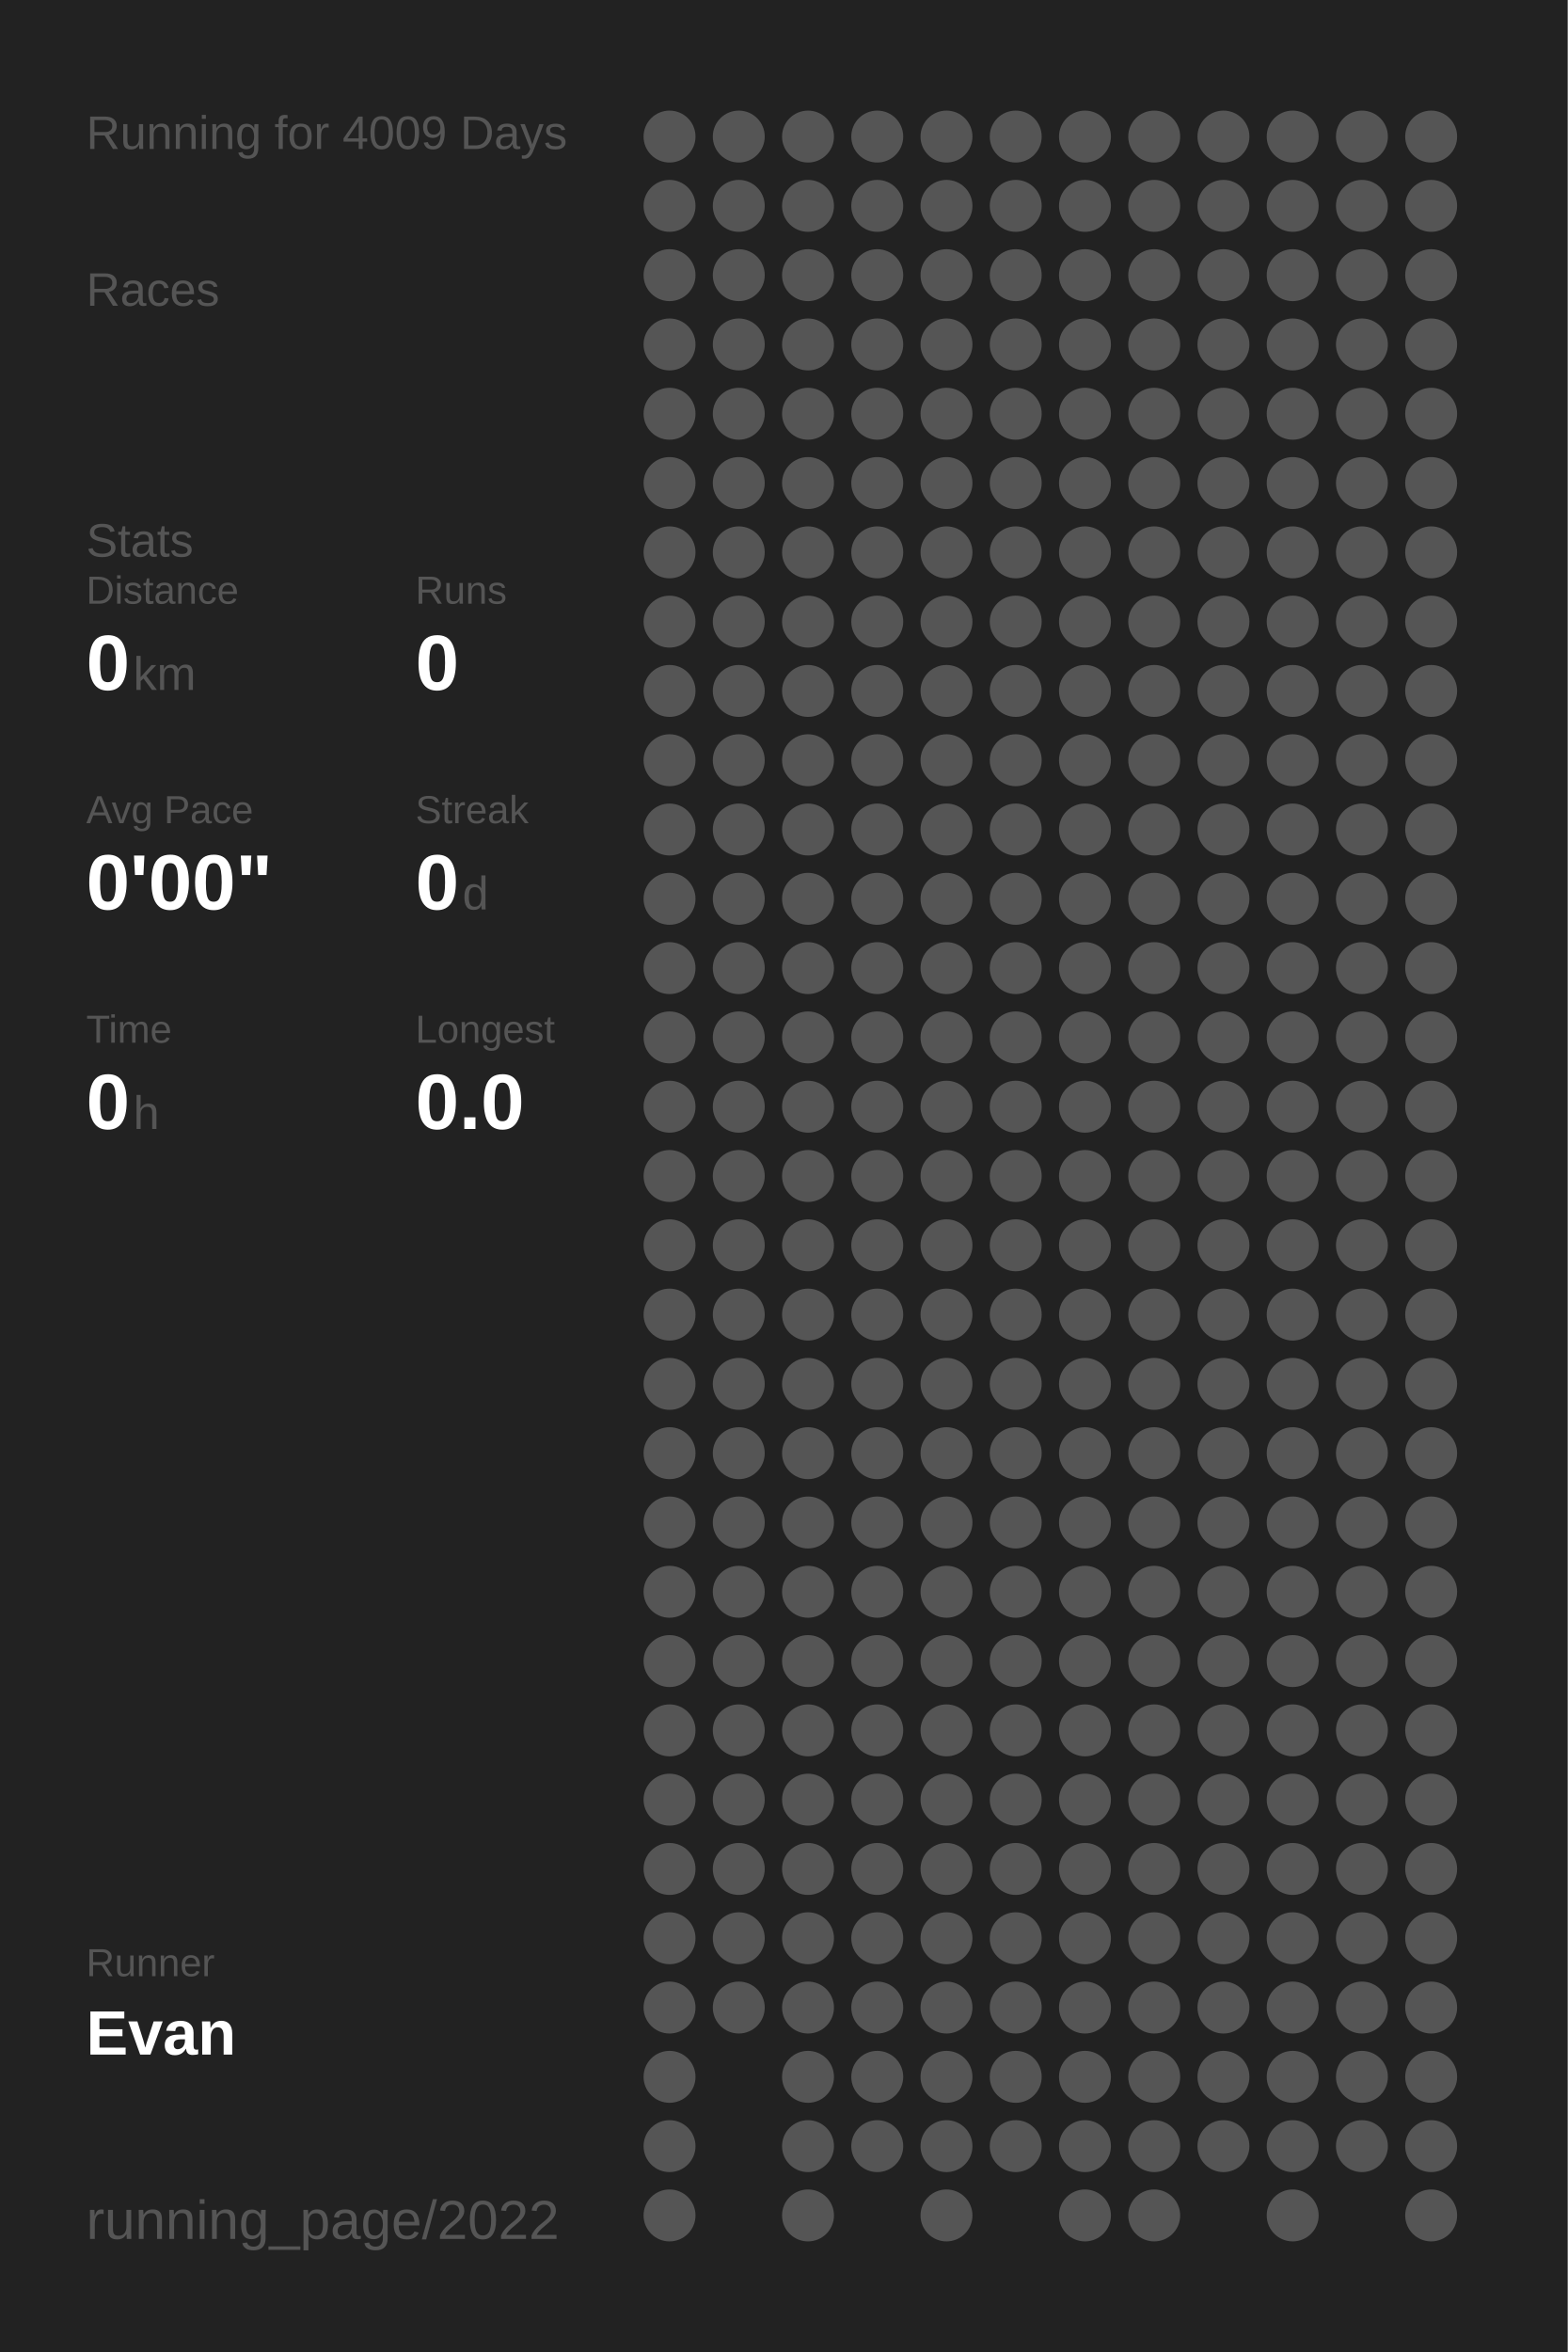
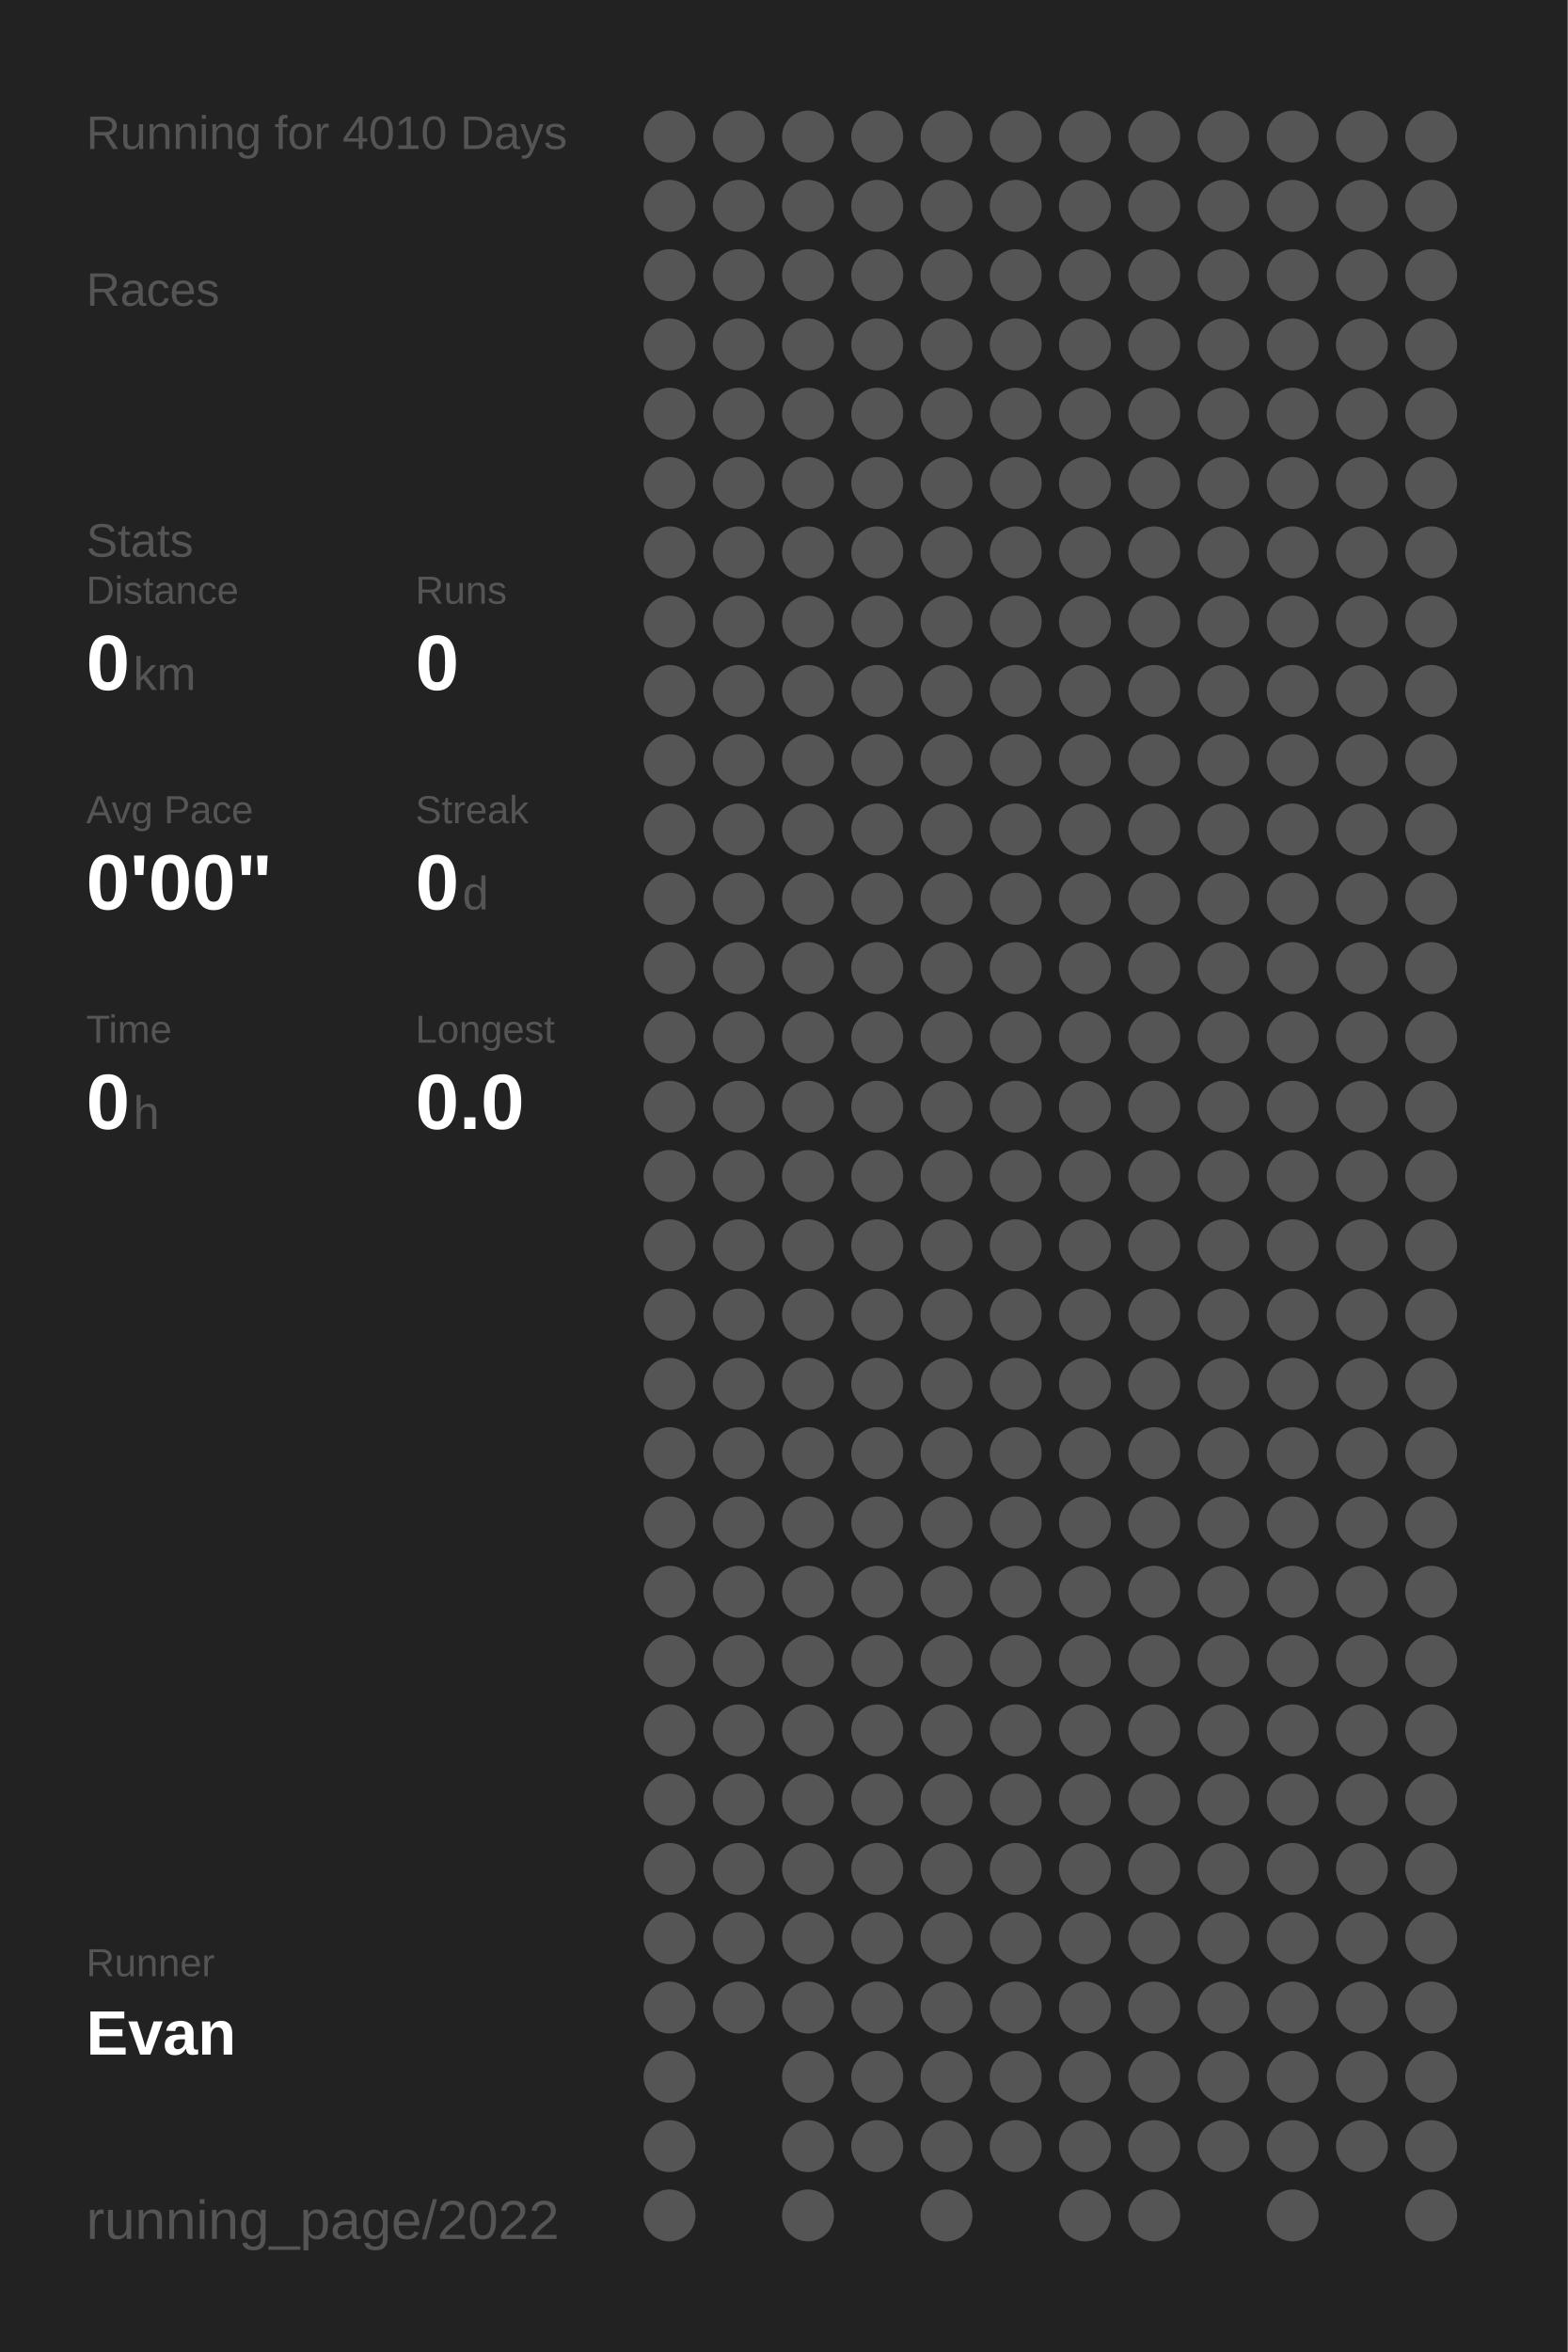
<svg xmlns="http://www.w3.org/2000/svg" baseProfile="full" height="300mm" version="1.1" viewBox="0,0,200,300" width="200mm">
  <defs />
  <rect fill="#222222" height="300" width="200" x="0" y="0" />
-   <text fill="#555555" style="font-size:6px; font-family:Arial;" x="11" y="19">Running for 4009 Days</text>
+   <text fill="#555555" style="font-size:6px; font-family:Arial;" x="11" y="19">Running for 4010 Days</text>
  <text fill="#555555" style="font-size:6px; font-family:Arial;" x="11" y="39">Races</text>
  <text fill="#555555" style="font-size:6px; font-family:Arial;" x="11" y="71">Stats</text>
  <text fill="#555555" style="font-size:5px; font-family:Arial;" x="11" y="77">Distance</text>
  <text fill="#FFFFFF" style="font-size:10px; font-family:Arial; font-weight:bold;" x="11" y="88">0</text>
  <text fill="#555555" style="font-size:6px; font-family:Arial;" x="17" y="88">km</text>
  <text fill="#555555" style="font-size:5px; font-family:Arial;" x="53" y="77">Runs</text>
  <text fill="#FFFFFF" style="font-size:10px; font-family:Arial; font-weight:bold;" x="53" y="88">0</text>
  <text fill="#555555" style="font-size:5px; font-family:Arial;" x="11" y="105">Avg Pace</text>
  <text fill="#FFFFFF" style="font-size:10px; font-family:Arial; font-weight:bold;" x="11" y="116">0'00"</text>
  <text fill="#555555" style="font-size:5px; font-family:Arial;" x="53" y="105">Streak</text>
  <text fill="#FFFFFF" style="font-size:10px; font-family:Arial; font-weight:bold;" x="53" y="116">0</text>
  <text fill="#555555" style="font-size:6px; font-family:Arial;" x="59" y="116">d</text>
  <text fill="#555555" style="font-size:5px; font-family:Arial;" x="11" y="133">Time</text>
  <text fill="#FFFFFF" style="font-size:10px; font-family:Arial; font-weight:bold;" x="11" y="144">0</text>
  <text fill="#555555" style="font-size:6px; font-family:Arial;" x="17" y="144">h</text>
  <text fill="#555555" style="font-size:5px; font-family:Arial;" x="53" y="133">Longest</text>
  <text fill="#FFFFFF" style="font-size:10px; font-family:Arial; font-weight:bold;" x="53" y="144">0.0</text>
  <text fill="#555555" style="font-size:5px; font-family:Arial;" x="11" y="252.065">Runner</text>
  <text fill="#FFFFFF" style="font-size:8px; font-family:Arial; font-weight:bold;" x="11" y="262.065">Evan</text>
  <text fill="#555555" style="font-size:7px; font-family:Arial;" x="11" y="285.581">running_page/2022</text>
  <circle cx="85.417" cy="17.419" fill="#555555" r="3.312" />
  <circle cx="85.417" cy="26.258" fill="#555555" r="3.312" />
  <circle cx="85.417" cy="35.097" fill="#555555" r="3.312" />
  <circle cx="85.417" cy="43.935" fill="#555555" r="3.312" />
  <circle cx="85.417" cy="52.774" fill="#555555" r="3.312" />
  <circle cx="85.417" cy="61.613" fill="#555555" r="3.312" />
  <circle cx="85.417" cy="70.452" fill="#555555" r="3.312" />
  <circle cx="85.417" cy="79.29" fill="#555555" r="3.312" />
  <circle cx="85.417" cy="88.129" fill="#555555" r="3.312" />
  <circle cx="85.417" cy="96.968" fill="#555555" r="3.312" />
  <circle cx="85.417" cy="105.806" fill="#555555" r="3.312" />
  <circle cx="85.417" cy="114.645" fill="#555555" r="3.312" />
  <circle cx="85.417" cy="123.484" fill="#555555" r="3.312" />
  <circle cx="85.417" cy="132.323" fill="#555555" r="3.312" />
  <circle cx="85.417" cy="141.161" fill="#555555" r="3.312" />
  <circle cx="85.417" cy="150" fill="#555555" r="3.312" />
  <circle cx="85.417" cy="158.839" fill="#555555" r="3.312" />
  <circle cx="85.417" cy="167.677" fill="#555555" r="3.312" />
  <circle cx="85.417" cy="176.516" fill="#555555" r="3.312" />
  <circle cx="85.417" cy="185.355" fill="#555555" r="3.312" />
  <circle cx="85.417" cy="194.194" fill="#555555" r="3.312" />
  <circle cx="85.417" cy="203.032" fill="#555555" r="3.312" />
  <circle cx="85.417" cy="211.871" fill="#555555" r="3.312" />
  <circle cx="85.417" cy="220.71" fill="#555555" r="3.312" />
  <circle cx="85.417" cy="229.548" fill="#555555" r="3.312" />
  <circle cx="85.417" cy="238.387" fill="#555555" r="3.312" />
  <circle cx="85.417" cy="247.226" fill="#555555" r="3.312" />
  <circle cx="85.417" cy="256.065" fill="#555555" r="3.312" />
  <circle cx="85.417" cy="264.903" fill="#555555" r="3.312" />
  <circle cx="85.417" cy="273.742" fill="#555555" r="3.312" />
  <circle cx="85.417" cy="282.581" fill="#555555" r="3.312" />
  <circle cx="94.25" cy="17.419" fill="#555555" r="3.312" />
  <circle cx="94.25" cy="26.258" fill="#555555" r="3.312" />
  <circle cx="94.25" cy="35.097" fill="#555555" r="3.312" />
  <circle cx="94.25" cy="43.935" fill="#555555" r="3.312" />
  <circle cx="94.25" cy="52.774" fill="#555555" r="3.312" />
  <circle cx="94.25" cy="61.613" fill="#555555" r="3.312" />
  <circle cx="94.25" cy="70.452" fill="#555555" r="3.312" />
  <circle cx="94.25" cy="79.29" fill="#555555" r="3.312" />
  <circle cx="94.25" cy="88.129" fill="#555555" r="3.312" />
  <circle cx="94.25" cy="96.968" fill="#555555" r="3.312" />
  <circle cx="94.25" cy="105.806" fill="#555555" r="3.312" />
  <circle cx="94.25" cy="114.645" fill="#555555" r="3.312" />
  <circle cx="94.25" cy="123.484" fill="#555555" r="3.312" />
  <circle cx="94.25" cy="132.323" fill="#555555" r="3.312" />
  <circle cx="94.25" cy="141.161" fill="#555555" r="3.312" />
  <circle cx="94.25" cy="150" fill="#555555" r="3.312" />
  <circle cx="94.25" cy="158.839" fill="#555555" r="3.312" />
  <circle cx="94.25" cy="167.677" fill="#555555" r="3.312" />
  <circle cx="94.25" cy="176.516" fill="#555555" r="3.312" />
  <circle cx="94.25" cy="185.355" fill="#555555" r="3.312" />
  <circle cx="94.25" cy="194.194" fill="#555555" r="3.312" />
  <circle cx="94.25" cy="203.032" fill="#555555" r="3.312" />
  <circle cx="94.25" cy="211.871" fill="#555555" r="3.312" />
  <circle cx="94.25" cy="220.71" fill="#555555" r="3.312" />
  <circle cx="94.25" cy="229.548" fill="#555555" r="3.312" />
  <circle cx="94.25" cy="238.387" fill="#555555" r="3.312" />
  <circle cx="94.25" cy="247.226" fill="#555555" r="3.312" />
  <circle cx="94.25" cy="256.065" fill="#555555" r="3.312" />
  <circle cx="103.083" cy="17.419" fill="#555555" r="3.312" />
  <circle cx="103.083" cy="26.258" fill="#555555" r="3.312" />
  <circle cx="103.083" cy="35.097" fill="#555555" r="3.312" />
  <circle cx="103.083" cy="43.935" fill="#555555" r="3.312" />
  <circle cx="103.083" cy="52.774" fill="#555555" r="3.312" />
  <circle cx="103.083" cy="61.613" fill="#555555" r="3.312" />
  <circle cx="103.083" cy="70.452" fill="#555555" r="3.312" />
  <circle cx="103.083" cy="79.29" fill="#555555" r="3.312" />
  <circle cx="103.083" cy="88.129" fill="#555555" r="3.312" />
  <circle cx="103.083" cy="96.968" fill="#555555" r="3.312" />
  <circle cx="103.083" cy="105.806" fill="#555555" r="3.312" />
  <circle cx="103.083" cy="114.645" fill="#555555" r="3.312" />
  <circle cx="103.083" cy="123.484" fill="#555555" r="3.312" />
  <circle cx="103.083" cy="132.323" fill="#555555" r="3.312" />
  <circle cx="103.083" cy="141.161" fill="#555555" r="3.312" />
  <circle cx="103.083" cy="150" fill="#555555" r="3.312" />
  <circle cx="103.083" cy="158.839" fill="#555555" r="3.312" />
  <circle cx="103.083" cy="167.677" fill="#555555" r="3.312" />
  <circle cx="103.083" cy="176.516" fill="#555555" r="3.312" />
  <circle cx="103.083" cy="185.355" fill="#555555" r="3.312" />
  <circle cx="103.083" cy="194.194" fill="#555555" r="3.312" />
  <circle cx="103.083" cy="203.032" fill="#555555" r="3.312" />
  <circle cx="103.083" cy="211.871" fill="#555555" r="3.312" />
  <circle cx="103.083" cy="220.71" fill="#555555" r="3.312" />
  <circle cx="103.083" cy="229.548" fill="#555555" r="3.312" />
  <circle cx="103.083" cy="238.387" fill="#555555" r="3.312" />
  <circle cx="103.083" cy="247.226" fill="#555555" r="3.312" />
  <circle cx="103.083" cy="256.065" fill="#555555" r="3.312" />
  <circle cx="103.083" cy="264.903" fill="#555555" r="3.312" />
  <circle cx="103.083" cy="273.742" fill="#555555" r="3.312" />
  <circle cx="103.083" cy="282.581" fill="#555555" r="3.312" />
  <circle cx="111.917" cy="17.419" fill="#555555" r="3.312" />
  <circle cx="111.917" cy="26.258" fill="#555555" r="3.312" />
  <circle cx="111.917" cy="35.097" fill="#555555" r="3.312" />
  <circle cx="111.917" cy="43.935" fill="#555555" r="3.312" />
  <circle cx="111.917" cy="52.774" fill="#555555" r="3.312" />
  <circle cx="111.917" cy="61.613" fill="#555555" r="3.312" />
  <circle cx="111.917" cy="70.452" fill="#555555" r="3.312" />
  <circle cx="111.917" cy="79.29" fill="#555555" r="3.312" />
  <circle cx="111.917" cy="88.129" fill="#555555" r="3.312" />
  <circle cx="111.917" cy="96.968" fill="#555555" r="3.312" />
  <circle cx="111.917" cy="105.806" fill="#555555" r="3.312" />
  <circle cx="111.917" cy="114.645" fill="#555555" r="3.312" />
  <circle cx="111.917" cy="123.484" fill="#555555" r="3.312" />
  <circle cx="111.917" cy="132.323" fill="#555555" r="3.312" />
  <circle cx="111.917" cy="141.161" fill="#555555" r="3.312" />
  <circle cx="111.917" cy="150" fill="#555555" r="3.312" />
  <circle cx="111.917" cy="158.839" fill="#555555" r="3.312" />
  <circle cx="111.917" cy="167.677" fill="#555555" r="3.312" />
  <circle cx="111.917" cy="176.516" fill="#555555" r="3.312" />
  <circle cx="111.917" cy="185.355" fill="#555555" r="3.312" />
  <circle cx="111.917" cy="194.194" fill="#555555" r="3.312" />
  <circle cx="111.917" cy="203.032" fill="#555555" r="3.312" />
  <circle cx="111.917" cy="211.871" fill="#555555" r="3.312" />
  <circle cx="111.917" cy="220.71" fill="#555555" r="3.312" />
  <circle cx="111.917" cy="229.548" fill="#555555" r="3.312" />
  <circle cx="111.917" cy="238.387" fill="#555555" r="3.312" />
  <circle cx="111.917" cy="247.226" fill="#555555" r="3.312" />
  <circle cx="111.917" cy="256.065" fill="#555555" r="3.312" />
  <circle cx="111.917" cy="264.903" fill="#555555" r="3.312" />
  <circle cx="111.917" cy="273.742" fill="#555555" r="3.312" />
  <circle cx="120.75" cy="17.419" fill="#555555" r="3.312" />
  <circle cx="120.75" cy="26.258" fill="#555555" r="3.312" />
  <circle cx="120.75" cy="35.097" fill="#555555" r="3.312" />
  <circle cx="120.75" cy="43.935" fill="#555555" r="3.312" />
  <circle cx="120.75" cy="52.774" fill="#555555" r="3.312" />
  <circle cx="120.75" cy="61.613" fill="#555555" r="3.312" />
  <circle cx="120.75" cy="70.452" fill="#555555" r="3.312" />
  <circle cx="120.75" cy="79.29" fill="#555555" r="3.312" />
  <circle cx="120.75" cy="88.129" fill="#555555" r="3.312" />
  <circle cx="120.75" cy="96.968" fill="#555555" r="3.312" />
  <circle cx="120.75" cy="105.806" fill="#555555" r="3.312" />
  <circle cx="120.75" cy="114.645" fill="#555555" r="3.312" />
  <circle cx="120.75" cy="123.484" fill="#555555" r="3.312" />
  <circle cx="120.75" cy="132.323" fill="#555555" r="3.312" />
  <circle cx="120.75" cy="141.161" fill="#555555" r="3.312" />
  <circle cx="120.75" cy="150" fill="#555555" r="3.312" />
  <circle cx="120.75" cy="158.839" fill="#555555" r="3.312" />
  <circle cx="120.75" cy="167.677" fill="#555555" r="3.312" />
  <circle cx="120.75" cy="176.516" fill="#555555" r="3.312" />
  <circle cx="120.75" cy="185.355" fill="#555555" r="3.312" />
  <circle cx="120.75" cy="194.194" fill="#555555" r="3.312" />
  <circle cx="120.75" cy="203.032" fill="#555555" r="3.312" />
  <circle cx="120.75" cy="211.871" fill="#555555" r="3.312" />
  <circle cx="120.75" cy="220.71" fill="#555555" r="3.312" />
  <circle cx="120.75" cy="229.548" fill="#555555" r="3.312" />
  <circle cx="120.75" cy="238.387" fill="#555555" r="3.312" />
  <circle cx="120.75" cy="247.226" fill="#555555" r="3.312" />
  <circle cx="120.75" cy="256.065" fill="#555555" r="3.312" />
  <circle cx="120.75" cy="264.903" fill="#555555" r="3.312" />
  <circle cx="120.75" cy="273.742" fill="#555555" r="3.312" />
  <circle cx="120.75" cy="282.581" fill="#555555" r="3.312" />
  <circle cx="129.583" cy="17.419" fill="#555555" r="3.312" />
  <circle cx="129.583" cy="26.258" fill="#555555" r="3.312" />
  <circle cx="129.583" cy="35.097" fill="#555555" r="3.312" />
  <circle cx="129.583" cy="43.935" fill="#555555" r="3.312" />
  <circle cx="129.583" cy="52.774" fill="#555555" r="3.312" />
  <circle cx="129.583" cy="61.613" fill="#555555" r="3.312" />
  <circle cx="129.583" cy="70.452" fill="#555555" r="3.312" />
  <circle cx="129.583" cy="79.29" fill="#555555" r="3.312" />
  <circle cx="129.583" cy="88.129" fill="#555555" r="3.312" />
  <circle cx="129.583" cy="96.968" fill="#555555" r="3.312" />
  <circle cx="129.583" cy="105.806" fill="#555555" r="3.312" />
  <circle cx="129.583" cy="114.645" fill="#555555" r="3.312" />
  <circle cx="129.583" cy="123.484" fill="#555555" r="3.312" />
  <circle cx="129.583" cy="132.323" fill="#555555" r="3.312" />
  <circle cx="129.583" cy="141.161" fill="#555555" r="3.312" />
  <circle cx="129.583" cy="150" fill="#555555" r="3.312" />
  <circle cx="129.583" cy="158.839" fill="#555555" r="3.312" />
  <circle cx="129.583" cy="167.677" fill="#555555" r="3.312" />
  <circle cx="129.583" cy="176.516" fill="#555555" r="3.312" />
  <circle cx="129.583" cy="185.355" fill="#555555" r="3.312" />
  <circle cx="129.583" cy="194.194" fill="#555555" r="3.312" />
  <circle cx="129.583" cy="203.032" fill="#555555" r="3.312" />
  <circle cx="129.583" cy="211.871" fill="#555555" r="3.312" />
  <circle cx="129.583" cy="220.71" fill="#555555" r="3.312" />
  <circle cx="129.583" cy="229.548" fill="#555555" r="3.312" />
  <circle cx="129.583" cy="238.387" fill="#555555" r="3.312" />
  <circle cx="129.583" cy="247.226" fill="#555555" r="3.312" />
  <circle cx="129.583" cy="256.065" fill="#555555" r="3.312" />
  <circle cx="129.583" cy="264.903" fill="#555555" r="3.312" />
  <circle cx="129.583" cy="273.742" fill="#555555" r="3.312" />
  <circle cx="138.417" cy="17.419" fill="#555555" r="3.312" />
  <circle cx="138.417" cy="26.258" fill="#555555" r="3.312" />
  <circle cx="138.417" cy="35.097" fill="#555555" r="3.312" />
  <circle cx="138.417" cy="43.935" fill="#555555" r="3.312" />
  <circle cx="138.417" cy="52.774" fill="#555555" r="3.312" />
  <circle cx="138.417" cy="61.613" fill="#555555" r="3.312" />
  <circle cx="138.417" cy="70.452" fill="#555555" r="3.312" />
  <circle cx="138.417" cy="79.29" fill="#555555" r="3.312" />
  <circle cx="138.417" cy="88.129" fill="#555555" r="3.312" />
  <circle cx="138.417" cy="96.968" fill="#555555" r="3.312" />
  <circle cx="138.417" cy="105.806" fill="#555555" r="3.312" />
  <circle cx="138.417" cy="114.645" fill="#555555" r="3.312" />
  <circle cx="138.417" cy="123.484" fill="#555555" r="3.312" />
  <circle cx="138.417" cy="132.323" fill="#555555" r="3.312" />
  <circle cx="138.417" cy="141.161" fill="#555555" r="3.312" />
  <circle cx="138.417" cy="150" fill="#555555" r="3.312" />
  <circle cx="138.417" cy="158.839" fill="#555555" r="3.312" />
  <circle cx="138.417" cy="167.677" fill="#555555" r="3.312" />
  <circle cx="138.417" cy="176.516" fill="#555555" r="3.312" />
  <circle cx="138.417" cy="185.355" fill="#555555" r="3.312" />
  <circle cx="138.417" cy="194.194" fill="#555555" r="3.312" />
  <circle cx="138.417" cy="203.032" fill="#555555" r="3.312" />
  <circle cx="138.417" cy="211.871" fill="#555555" r="3.312" />
  <circle cx="138.417" cy="220.71" fill="#555555" r="3.312" />
  <circle cx="138.417" cy="229.548" fill="#555555" r="3.312" />
  <circle cx="138.417" cy="238.387" fill="#555555" r="3.312" />
  <circle cx="138.417" cy="247.226" fill="#555555" r="3.312" />
  <circle cx="138.417" cy="256.065" fill="#555555" r="3.312" />
  <circle cx="138.417" cy="264.903" fill="#555555" r="3.312" />
  <circle cx="138.417" cy="273.742" fill="#555555" r="3.312" />
  <circle cx="138.417" cy="282.581" fill="#555555" r="3.312" />
  <circle cx="147.25" cy="17.419" fill="#555555" r="3.312" />
  <circle cx="147.25" cy="26.258" fill="#555555" r="3.312" />
  <circle cx="147.25" cy="35.097" fill="#555555" r="3.312" />
  <circle cx="147.25" cy="43.935" fill="#555555" r="3.312" />
  <circle cx="147.25" cy="52.774" fill="#555555" r="3.312" />
  <circle cx="147.25" cy="61.613" fill="#555555" r="3.312" />
  <circle cx="147.25" cy="70.452" fill="#555555" r="3.312" />
  <circle cx="147.25" cy="79.29" fill="#555555" r="3.312" />
  <circle cx="147.25" cy="88.129" fill="#555555" r="3.312" />
  <circle cx="147.25" cy="96.968" fill="#555555" r="3.312" />
  <circle cx="147.25" cy="105.806" fill="#555555" r="3.312" />
  <circle cx="147.25" cy="114.645" fill="#555555" r="3.312" />
  <circle cx="147.25" cy="123.484" fill="#555555" r="3.312" />
  <circle cx="147.25" cy="132.323" fill="#555555" r="3.312" />
  <circle cx="147.25" cy="141.161" fill="#555555" r="3.312" />
  <circle cx="147.25" cy="150" fill="#555555" r="3.312" />
  <circle cx="147.25" cy="158.839" fill="#555555" r="3.312" />
  <circle cx="147.25" cy="167.677" fill="#555555" r="3.312" />
  <circle cx="147.25" cy="176.516" fill="#555555" r="3.312" />
  <circle cx="147.25" cy="185.355" fill="#555555" r="3.312" />
  <circle cx="147.25" cy="194.194" fill="#555555" r="3.312" />
  <circle cx="147.25" cy="203.032" fill="#555555" r="3.312" />
  <circle cx="147.25" cy="211.871" fill="#555555" r="3.312" />
  <circle cx="147.25" cy="220.71" fill="#555555" r="3.312" />
  <circle cx="147.25" cy="229.548" fill="#555555" r="3.312" />
  <circle cx="147.25" cy="238.387" fill="#555555" r="3.312" />
  <circle cx="147.25" cy="247.226" fill="#555555" r="3.312" />
  <circle cx="147.25" cy="256.065" fill="#555555" r="3.312" />
  <circle cx="147.25" cy="264.903" fill="#555555" r="3.312" />
  <circle cx="147.25" cy="273.742" fill="#555555" r="3.312" />
  <circle cx="147.25" cy="282.581" fill="#555555" r="3.312" />
  <circle cx="156.083" cy="17.419" fill="#555555" r="3.312" />
  <circle cx="156.083" cy="26.258" fill="#555555" r="3.312" />
  <circle cx="156.083" cy="35.097" fill="#555555" r="3.312" />
  <circle cx="156.083" cy="43.935" fill="#555555" r="3.312" />
  <circle cx="156.083" cy="52.774" fill="#555555" r="3.312" />
  <circle cx="156.083" cy="61.613" fill="#555555" r="3.312" />
  <circle cx="156.083" cy="70.452" fill="#555555" r="3.312" />
  <circle cx="156.083" cy="79.29" fill="#555555" r="3.312" />
  <circle cx="156.083" cy="88.129" fill="#555555" r="3.312" />
  <circle cx="156.083" cy="96.968" fill="#555555" r="3.312" />
  <circle cx="156.083" cy="105.806" fill="#555555" r="3.312" />
  <circle cx="156.083" cy="114.645" fill="#555555" r="3.312" />
  <circle cx="156.083" cy="123.484" fill="#555555" r="3.312" />
  <circle cx="156.083" cy="132.323" fill="#555555" r="3.312" />
  <circle cx="156.083" cy="141.161" fill="#555555" r="3.312" />
  <circle cx="156.083" cy="150" fill="#555555" r="3.312" />
  <circle cx="156.083" cy="158.839" fill="#555555" r="3.312" />
  <circle cx="156.083" cy="167.677" fill="#555555" r="3.312" />
  <circle cx="156.083" cy="176.516" fill="#555555" r="3.312" />
  <circle cx="156.083" cy="185.355" fill="#555555" r="3.312" />
  <circle cx="156.083" cy="194.194" fill="#555555" r="3.312" />
  <circle cx="156.083" cy="203.032" fill="#555555" r="3.312" />
  <circle cx="156.083" cy="211.871" fill="#555555" r="3.312" />
  <circle cx="156.083" cy="220.71" fill="#555555" r="3.312" />
  <circle cx="156.083" cy="229.548" fill="#555555" r="3.312" />
  <circle cx="156.083" cy="238.387" fill="#555555" r="3.312" />
  <circle cx="156.083" cy="247.226" fill="#555555" r="3.312" />
  <circle cx="156.083" cy="256.065" fill="#555555" r="3.312" />
  <circle cx="156.083" cy="264.903" fill="#555555" r="3.312" />
  <circle cx="156.083" cy="273.742" fill="#555555" r="3.312" />
  <circle cx="164.917" cy="17.419" fill="#555555" r="3.312" />
  <circle cx="164.917" cy="26.258" fill="#555555" r="3.312" />
  <circle cx="164.917" cy="35.097" fill="#555555" r="3.312" />
  <circle cx="164.917" cy="43.935" fill="#555555" r="3.312" />
  <circle cx="164.917" cy="52.774" fill="#555555" r="3.312" />
  <circle cx="164.917" cy="61.613" fill="#555555" r="3.312" />
  <circle cx="164.917" cy="70.452" fill="#555555" r="3.312" />
  <circle cx="164.917" cy="79.29" fill="#555555" r="3.312" />
  <circle cx="164.917" cy="88.129" fill="#555555" r="3.312" />
  <circle cx="164.917" cy="96.968" fill="#555555" r="3.312" />
  <circle cx="164.917" cy="105.806" fill="#555555" r="3.312" />
  <circle cx="164.917" cy="114.645" fill="#555555" r="3.312" />
  <circle cx="164.917" cy="123.484" fill="#555555" r="3.312" />
  <circle cx="164.917" cy="132.323" fill="#555555" r="3.312" />
  <circle cx="164.917" cy="141.161" fill="#555555" r="3.312" />
  <circle cx="164.917" cy="150" fill="#555555" r="3.312" />
  <circle cx="164.917" cy="158.839" fill="#555555" r="3.312" />
  <circle cx="164.917" cy="167.677" fill="#555555" r="3.312" />
  <circle cx="164.917" cy="176.516" fill="#555555" r="3.312" />
  <circle cx="164.917" cy="185.355" fill="#555555" r="3.312" />
  <circle cx="164.917" cy="194.194" fill="#555555" r="3.312" />
  <circle cx="164.917" cy="203.032" fill="#555555" r="3.312" />
  <circle cx="164.917" cy="211.871" fill="#555555" r="3.312" />
  <circle cx="164.917" cy="220.71" fill="#555555" r="3.312" />
  <circle cx="164.917" cy="229.548" fill="#555555" r="3.312" />
  <circle cx="164.917" cy="238.387" fill="#555555" r="3.312" />
  <circle cx="164.917" cy="247.226" fill="#555555" r="3.312" />
  <circle cx="164.917" cy="256.065" fill="#555555" r="3.312" />
  <circle cx="164.917" cy="264.903" fill="#555555" r="3.312" />
  <circle cx="164.917" cy="273.742" fill="#555555" r="3.312" />
  <circle cx="164.917" cy="282.581" fill="#555555" r="3.312" />
  <circle cx="173.75" cy="17.419" fill="#555555" r="3.312" />
  <circle cx="173.75" cy="26.258" fill="#555555" r="3.312" />
  <circle cx="173.75" cy="35.097" fill="#555555" r="3.312" />
  <circle cx="173.75" cy="43.935" fill="#555555" r="3.312" />
  <circle cx="173.75" cy="52.774" fill="#555555" r="3.312" />
  <circle cx="173.75" cy="61.613" fill="#555555" r="3.312" />
  <circle cx="173.75" cy="70.452" fill="#555555" r="3.312" />
  <circle cx="173.75" cy="79.29" fill="#555555" r="3.312" />
  <circle cx="173.75" cy="88.129" fill="#555555" r="3.312" />
  <circle cx="173.75" cy="96.968" fill="#555555" r="3.312" />
  <circle cx="173.75" cy="105.806" fill="#555555" r="3.312" />
  <circle cx="173.75" cy="114.645" fill="#555555" r="3.312" />
  <circle cx="173.75" cy="123.484" fill="#555555" r="3.312" />
  <circle cx="173.75" cy="132.323" fill="#555555" r="3.312" />
  <circle cx="173.75" cy="141.161" fill="#555555" r="3.312" />
  <circle cx="173.75" cy="150" fill="#555555" r="3.312" />
  <circle cx="173.75" cy="158.839" fill="#555555" r="3.312" />
  <circle cx="173.75" cy="167.677" fill="#555555" r="3.312" />
  <circle cx="173.75" cy="176.516" fill="#555555" r="3.312" />
  <circle cx="173.75" cy="185.355" fill="#555555" r="3.312" />
  <circle cx="173.75" cy="194.194" fill="#555555" r="3.312" />
  <circle cx="173.75" cy="203.032" fill="#555555" r="3.312" />
  <circle cx="173.75" cy="211.871" fill="#555555" r="3.312" />
  <circle cx="173.75" cy="220.71" fill="#555555" r="3.312" />
  <circle cx="173.75" cy="229.548" fill="#555555" r="3.312" />
  <circle cx="173.75" cy="238.387" fill="#555555" r="3.312" />
  <circle cx="173.75" cy="247.226" fill="#555555" r="3.312" />
  <circle cx="173.75" cy="256.065" fill="#555555" r="3.312" />
  <circle cx="173.75" cy="264.903" fill="#555555" r="3.312" />
  <circle cx="173.75" cy="273.742" fill="#555555" r="3.312" />
  <circle cx="182.583" cy="17.419" fill="#555555" r="3.312" />
  <circle cx="182.583" cy="26.258" fill="#555555" r="3.312" />
  <circle cx="182.583" cy="35.097" fill="#555555" r="3.312" />
  <circle cx="182.583" cy="43.935" fill="#555555" r="3.312" />
  <circle cx="182.583" cy="52.774" fill="#555555" r="3.312" />
  <circle cx="182.583" cy="61.613" fill="#555555" r="3.312" />
  <circle cx="182.583" cy="70.452" fill="#555555" r="3.312" />
  <circle cx="182.583" cy="79.29" fill="#555555" r="3.312" />
  <circle cx="182.583" cy="88.129" fill="#555555" r="3.312" />
  <circle cx="182.583" cy="96.968" fill="#555555" r="3.312" />
  <circle cx="182.583" cy="105.806" fill="#555555" r="3.312" />
  <circle cx="182.583" cy="114.645" fill="#555555" r="3.312" />
  <circle cx="182.583" cy="123.484" fill="#555555" r="3.312" />
  <circle cx="182.583" cy="132.323" fill="#555555" r="3.312" />
  <circle cx="182.583" cy="141.161" fill="#555555" r="3.312" />
  <circle cx="182.583" cy="150" fill="#555555" r="3.312" />
  <circle cx="182.583" cy="158.839" fill="#555555" r="3.312" />
  <circle cx="182.583" cy="167.677" fill="#555555" r="3.312" />
  <circle cx="182.583" cy="176.516" fill="#555555" r="3.312" />
  <circle cx="182.583" cy="185.355" fill="#555555" r="3.312" />
  <circle cx="182.583" cy="194.194" fill="#555555" r="3.312" />
  <circle cx="182.583" cy="203.032" fill="#555555" r="3.312" />
  <circle cx="182.583" cy="211.871" fill="#555555" r="3.312" />
  <circle cx="182.583" cy="220.71" fill="#555555" r="3.312" />
  <circle cx="182.583" cy="229.548" fill="#555555" r="3.312" />
  <circle cx="182.583" cy="238.387" fill="#555555" r="3.312" />
  <circle cx="182.583" cy="247.226" fill="#555555" r="3.312" />
  <circle cx="182.583" cy="256.065" fill="#555555" r="3.312" />
  <circle cx="182.583" cy="264.903" fill="#555555" r="3.312" />
  <circle cx="182.583" cy="273.742" fill="#555555" r="3.312" />
  <circle cx="182.583" cy="282.581" fill="#555555" r="3.312" />
</svg>
